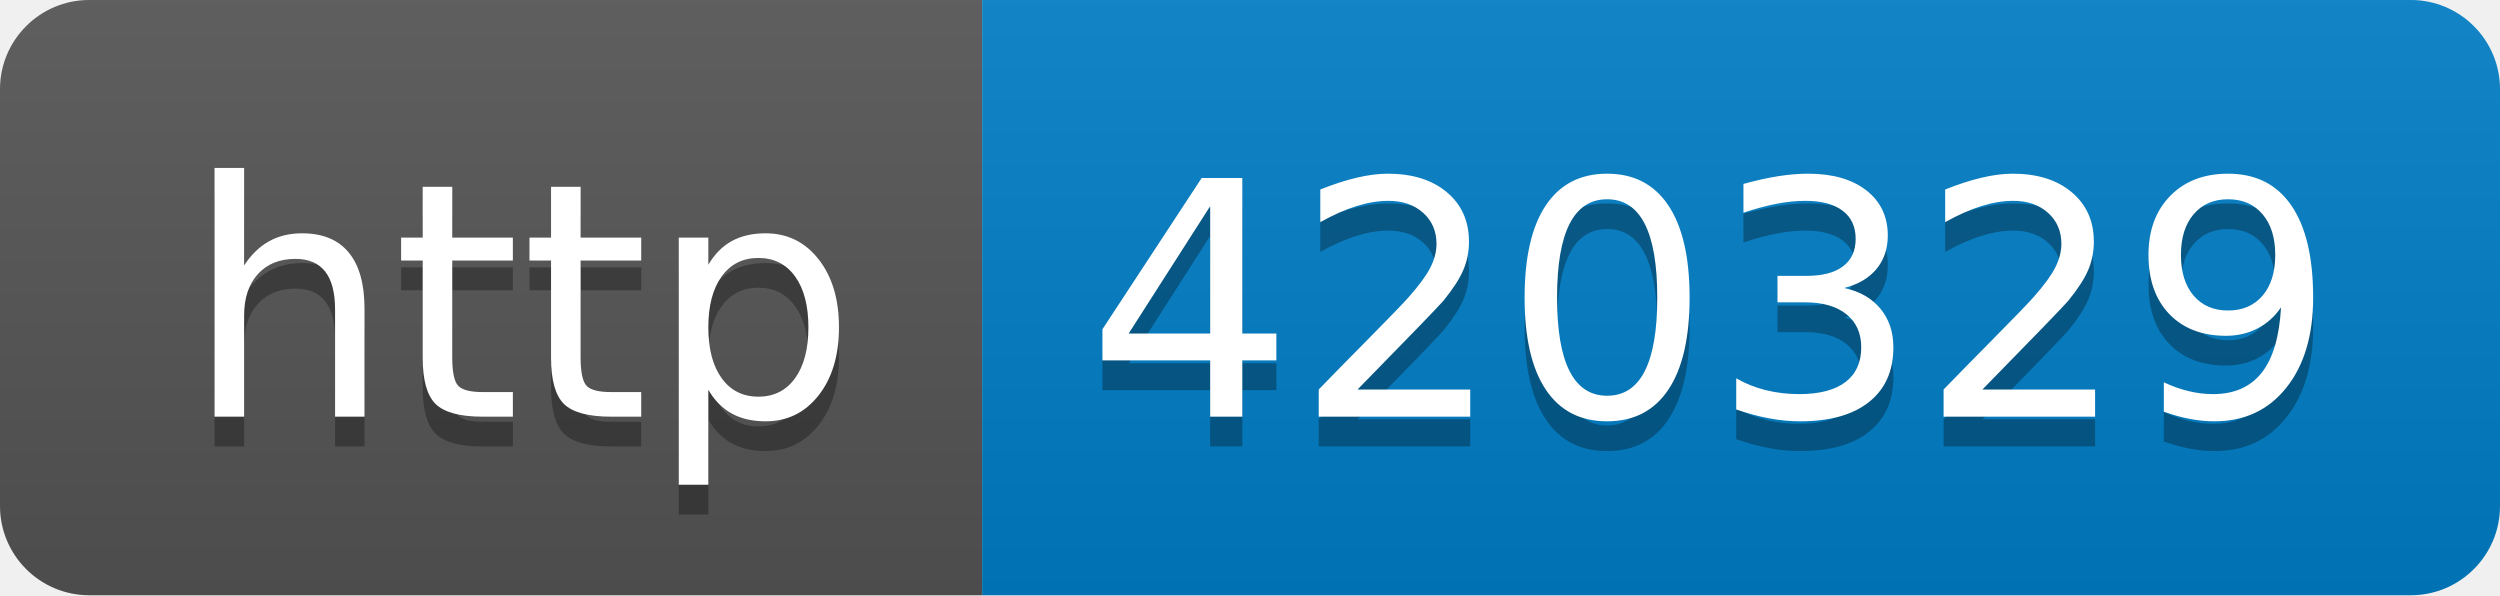
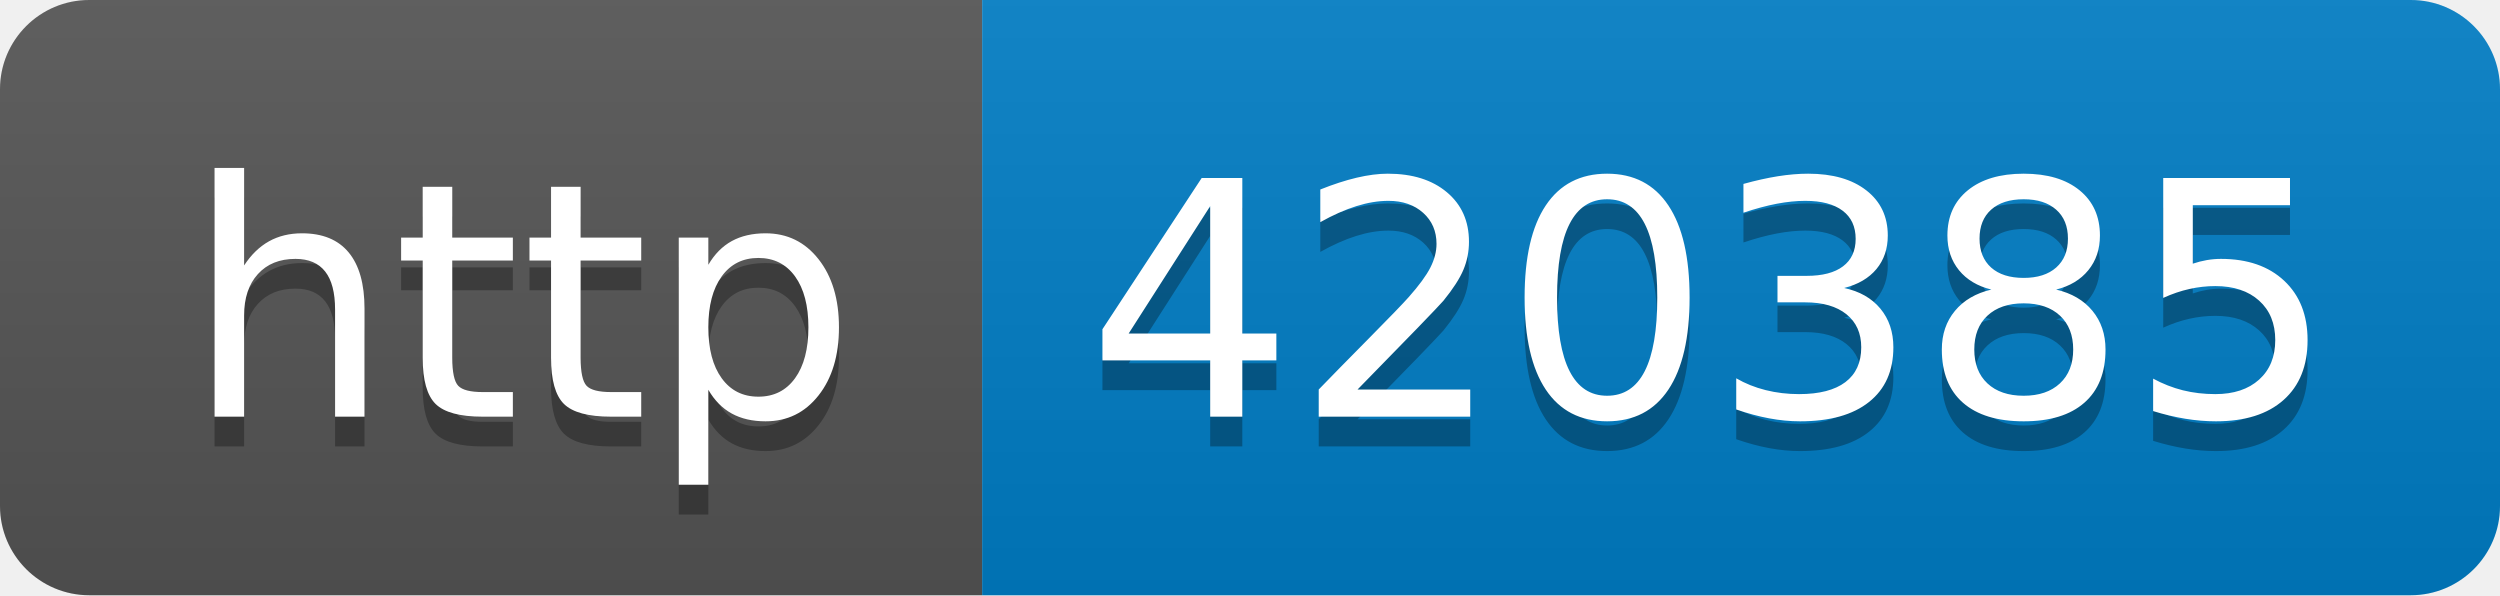
- <svg xmlns="http://www.w3.org/2000/svg" width="84" height="20" role="img" aria-label="http: 420329">
+ <svg xmlns="http://www.w3.org/2000/svg" width="84" height="20" role="img" aria-label="http: 420385">
  <linearGradient id="s" x2="0" y2="100%">
    <stop offset="0" stop-color="#bbb" stop-opacity=".1" />
    <stop offset="1" stop-opacity=".1" />
  </linearGradient>
  <clipPath id="r">
    <rect width="84" height="20" rx="3" fill="#fff" />
  </clipPath>
  <g clip-path="url(#r)">
    <rect width="33" height="20" fill="#555" />
    <rect x="33" width="51" height="20" fill="#007ec6" />
    <rect width="84" height="20" fill="url(#s)" />
  </g>
  <g fill="#fff" text-anchor="middle" font-family="Verdana,Geneva,DejaVu Sans,sans-serif" text-rendering="geometricPrecision" font-size="110">
    <text aria-hidden="true" x="175" y="150" fill="#010101" fill-opacity=".3" transform="scale(.1)" textLength="230">http</text>
    <text x="175" y="140" transform="scale(.1)" fill="#fff" textLength="230">http</text>
-     <text aria-hidden="true" x="575" y="150" fill="#010101" fill-opacity=".3" transform="scale(.1)" textLength="410">420329</text>
-     <text x="575" y="140" transform="scale(.1)" fill="#fff" textLength="410">420329</text>
+     <text aria-hidden="true" x="575" y="150" fill="#010101" fill-opacity=".3" transform="scale(.1)" textLength="410">420385</text>
+     <text x="575" y="140" transform="scale(.1)" fill="#fff" textLength="410">420385</text>
  </g>
</svg>
